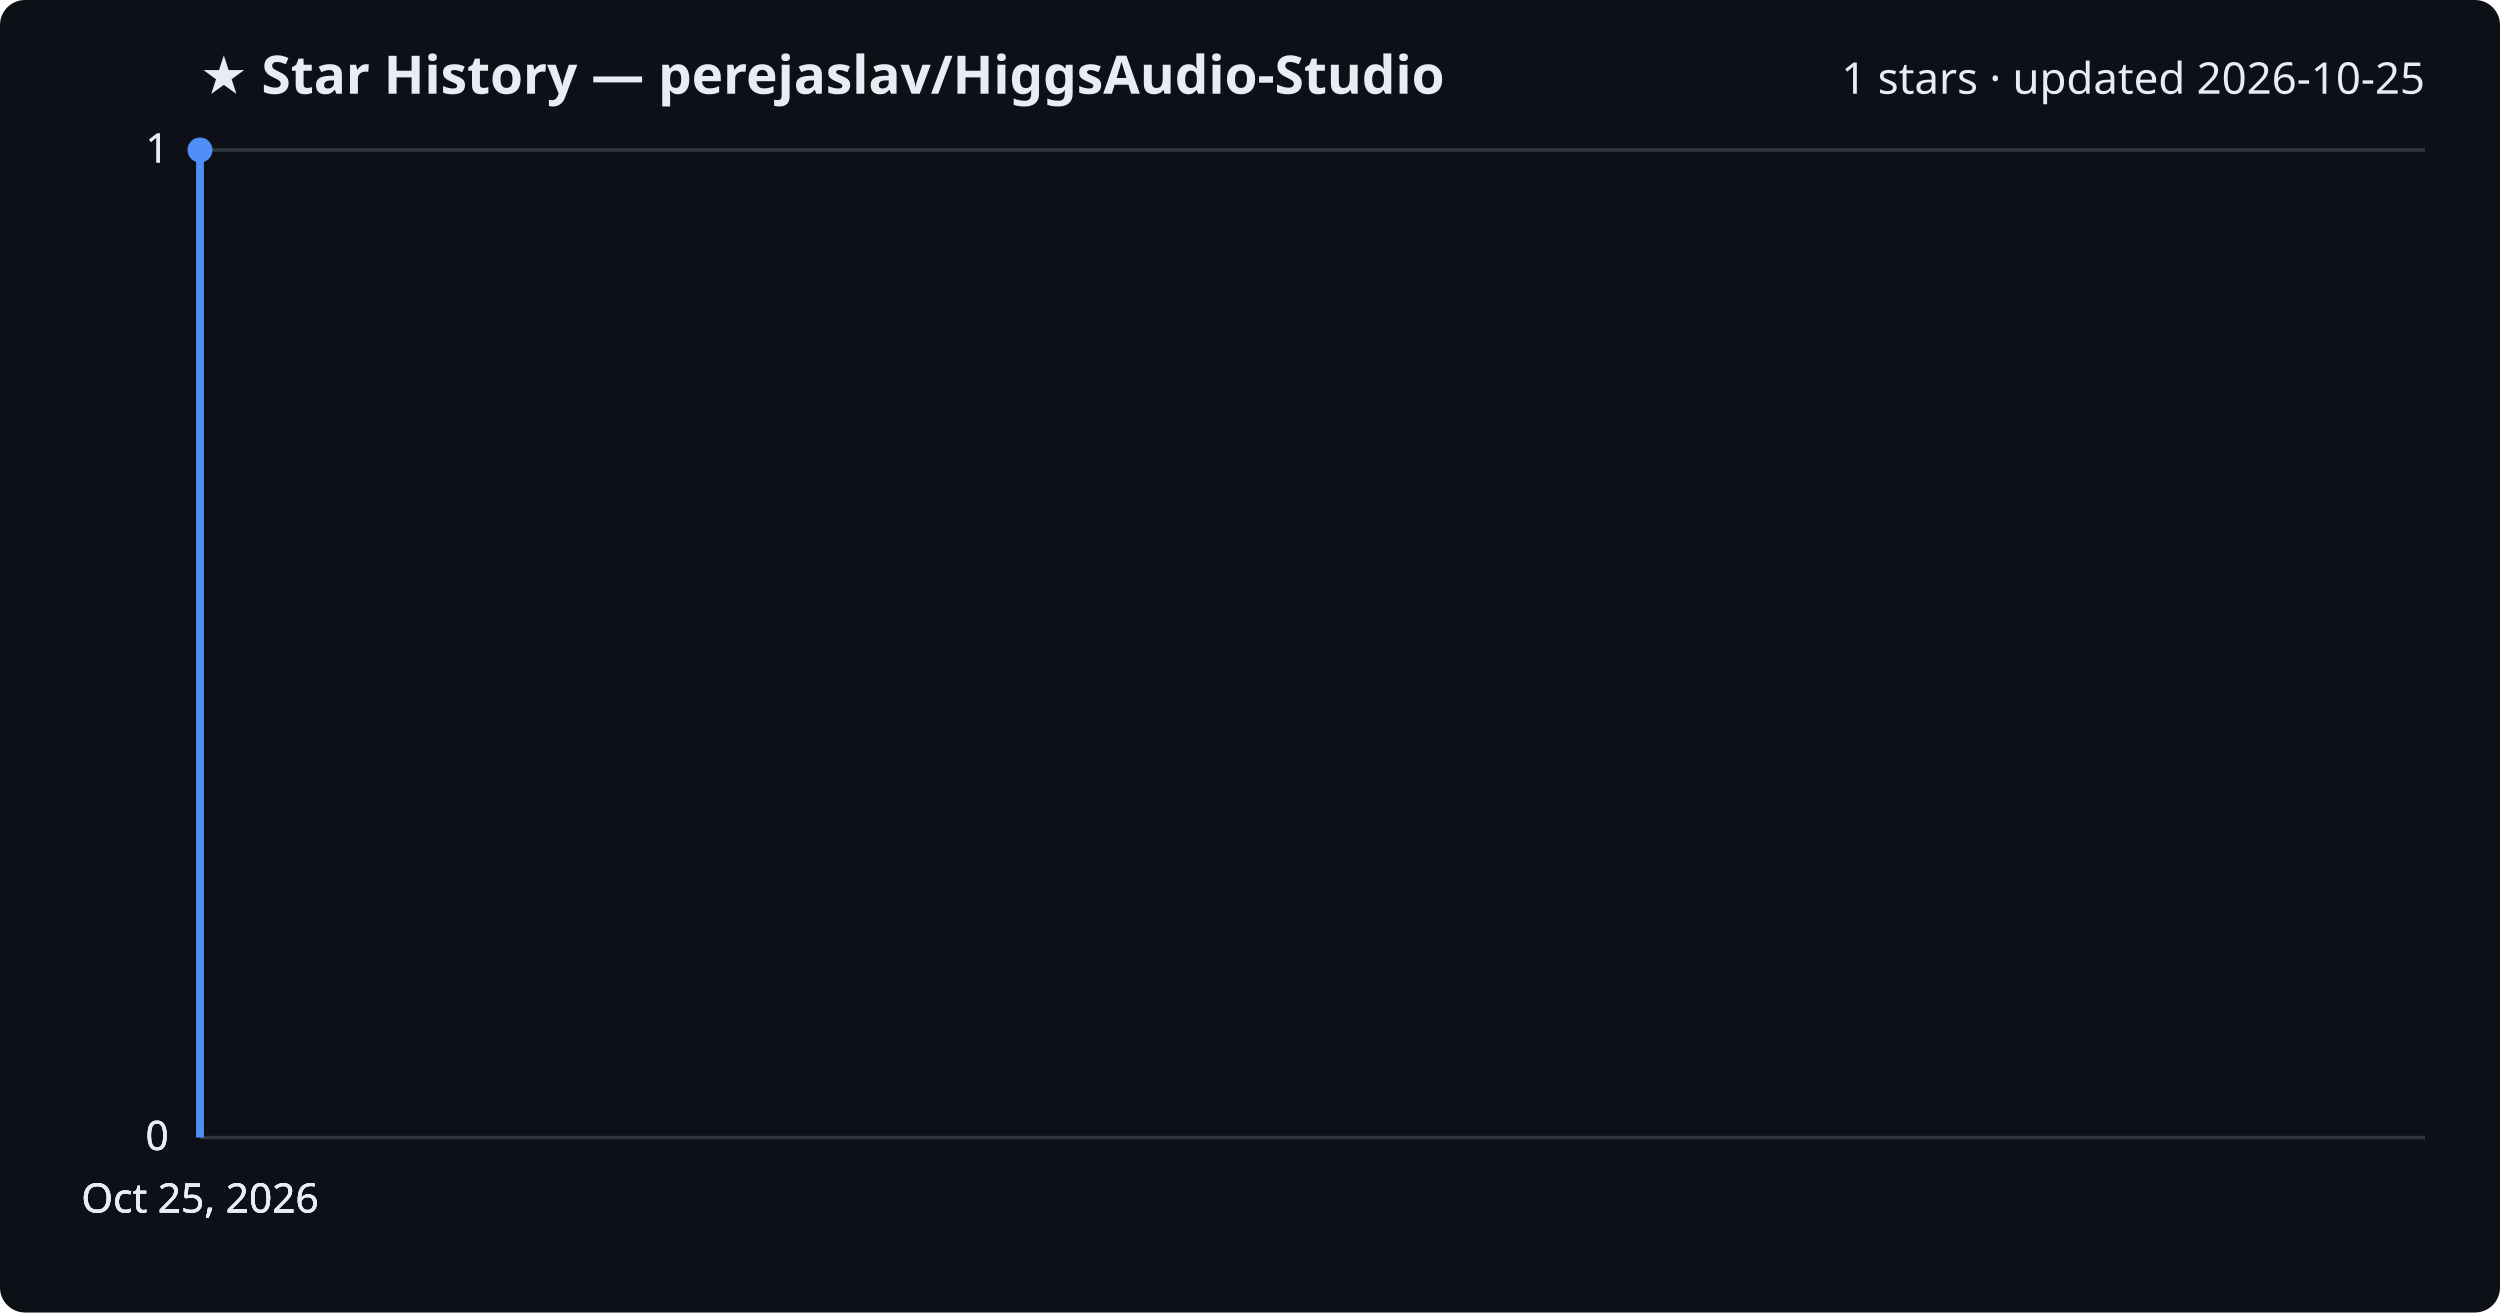
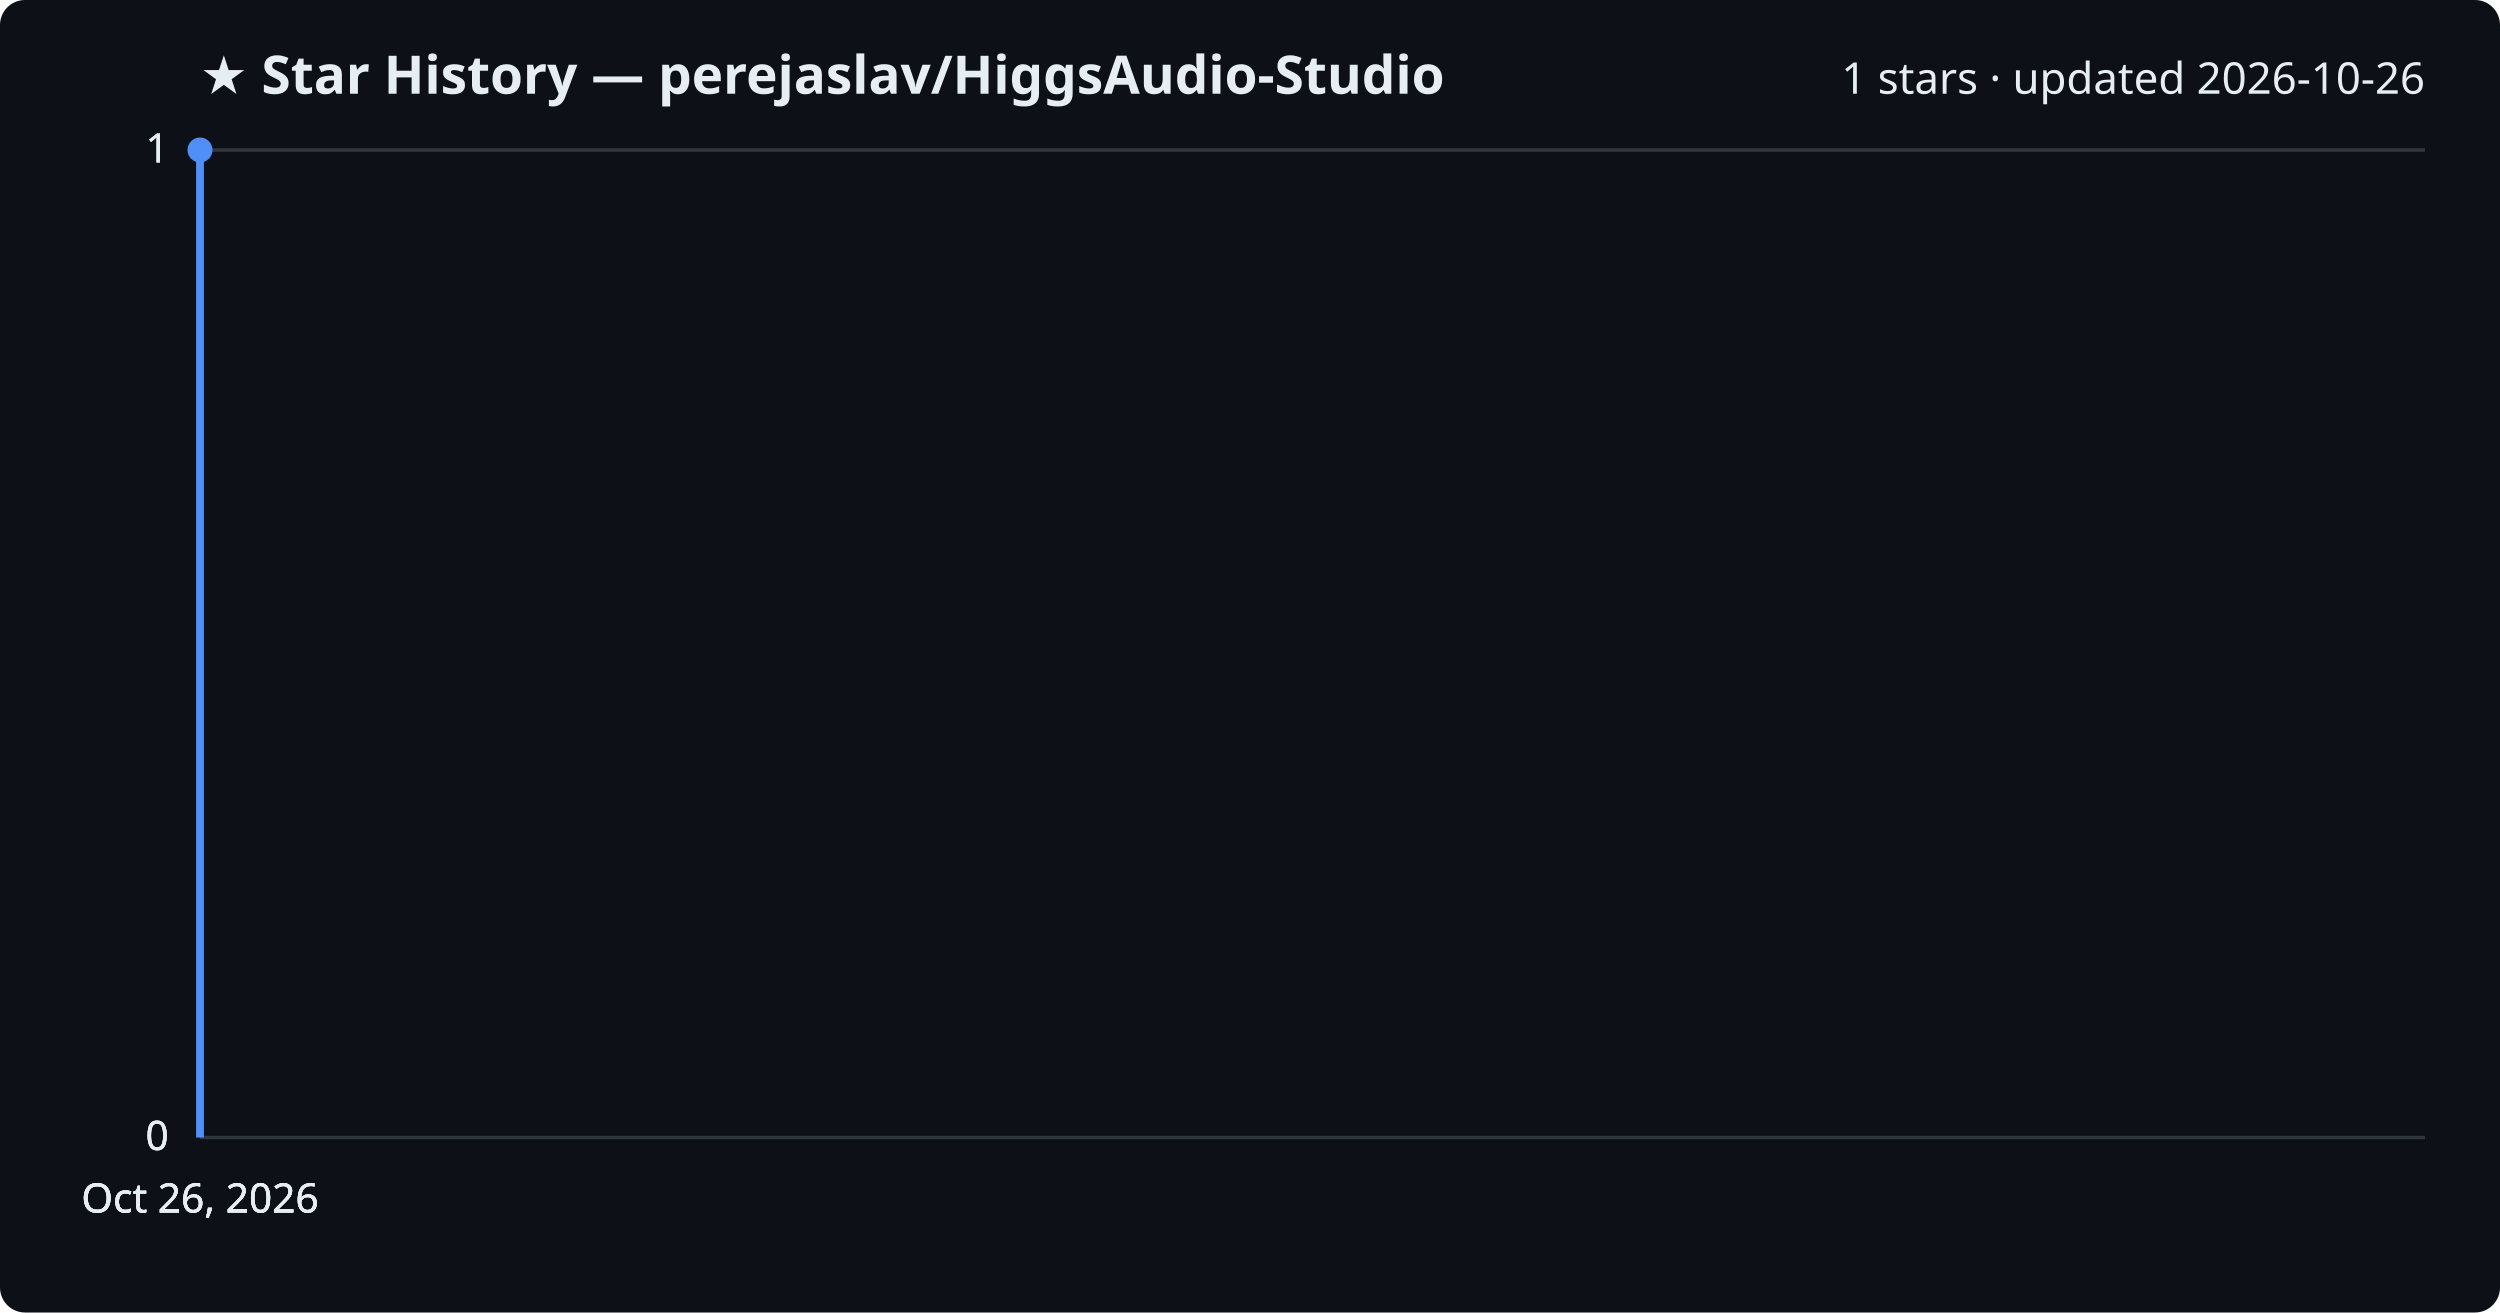
<svg xmlns="http://www.w3.org/2000/svg" viewBox="0 0 800 420" font-family="Segoe UI, sans-serif">
  <rect width="800" height="420" fill="#0d1117" rx="8" />
  <text x="64" y="30" fill="#e6edf3" font-size="17" font-weight="700">★ Star History — perejaslav/HiggsAudio-Studio</text>
-   <text x="776" y="30" fill="#e6edf3" font-size="14" text-anchor="end">1 stars · updated 2026-10-25</text>
+   <text x="776" y="30" fill="#e6edf3" font-size="14" text-anchor="end">1 stars · updated 2026-10-26</text>
  <line x1="64" y1="364.0" x2="776" y2="364.0" stroke="#30363d" stroke-width="1" />
  <text x="54" y="368.0" fill="#e6edf3" font-size="13" text-anchor="end">0</text>
  <line x1="64" y1="364.0" x2="776" y2="364.0" stroke="#30363d" stroke-width="1" />
  <text x="54" y="368.0" fill="#e6edf3" font-size="13" text-anchor="end">0</text>
  <line x1="64" y1="364.0" x2="776" y2="364.0" stroke="#30363d" stroke-width="1" />
  <text x="54" y="368.0" fill="#e6edf3" font-size="13" text-anchor="end">0</text>
  <line x1="64" y1="48.0" x2="776" y2="48.0" stroke="#30363d" stroke-width="1" />
  <text x="54" y="52.0" fill="#e6edf3" font-size="13" text-anchor="end">1</text>
  <line x1="64" y1="48.0" x2="776" y2="48.0" stroke="#30363d" stroke-width="1" />
  <text x="54" y="52.0" fill="#e6edf3" font-size="13" text-anchor="end">1</text>
  <path d="M64.0,364.0 L64.0,48.0 L64.0,48.0" fill="none" stroke="#4f8ff7" stroke-width="2.5" stroke-linejoin="round" />
  <circle cx="64.0" cy="48.0" r="4" fill="#4f8ff7" />
-   <text x="64.0" y="388" fill="#e6edf3" font-size="13" text-anchor="middle">Oct 25, 2026</text>
-   <text x="64.0" y="388" fill="#e6edf3" font-size="13" text-anchor="middle">Oct 25, 2026</text>
-   <text x="64.0" y="388" fill="#e6edf3" font-size="13" text-anchor="middle">Oct 25, 2026</text>
-   <text x="64.0" y="388" fill="#e6edf3" font-size="13" text-anchor="middle">Oct 25, 2026</text>
+   <text x="64.0" y="388" fill="#e6edf3" font-size="13" text-anchor="middle">Oct 26, 2026</text>
+   <text x="64.0" y="388" fill="#e6edf3" font-size="13" text-anchor="middle">Oct 26, 2026</text>
+   <text x="64.0" y="388" fill="#e6edf3" font-size="13" text-anchor="middle">Oct 26, 2026</text>
+   <text x="64.0" y="388" fill="#e6edf3" font-size="13" text-anchor="middle">Oct 26, 2026</text>
</svg>
